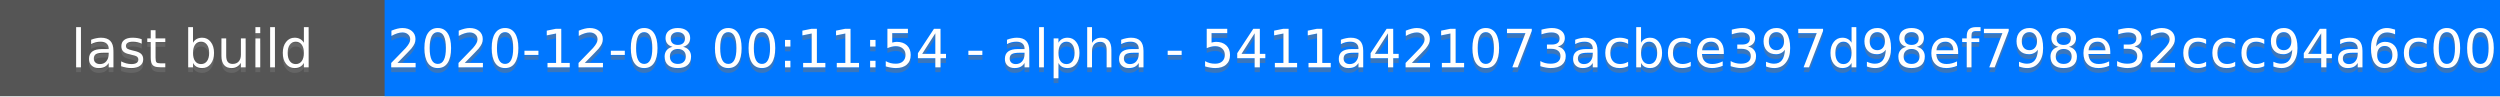
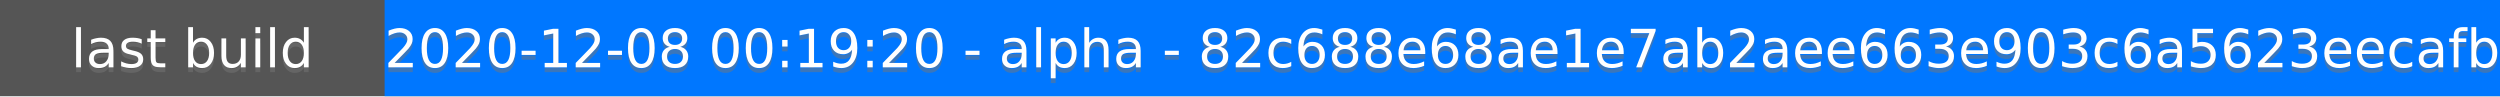
<svg xmlns="http://www.w3.org/2000/svg" height="20" width="520">
  <rect fill="#555" height="20" width="520" />
  <rect fill="#07f" height="20" width="440" x="80" />
  <g fill="#fff" font-family="DejaVu Sans,Verdana,Geneva,sans-serif" font-size="11" text-anchor="middle">
    <text fill-opacity=".5" fill="#777" x="40" y="15">last build</text>
    <text x="40" y="14">last build</text>
-     <text fill-opacity=".5" fill="#777" x="300" y="15">2020-12-08 00:11:54 - alpha - 5411a421073acbce397d98ef798e32ccc94a6c00</text>
-     <text x="300" y="14">2020-12-08 00:11:54 - alpha - 5411a421073acbce397d98ef798e32ccc94a6c00</text>
+     <text fill-opacity=".5" fill="#777" x="300" y="15">2020-12-08 00:19:20 - alpha - 82c688e68ae1e7ab2aee663e903c6a5623eecafb</text>
+     <text x="300" y="14">2020-12-08 00:19:20 - alpha - 82c688e68ae1e7ab2aee663e903c6a5623eecafb</text>
  </g>
</svg>
